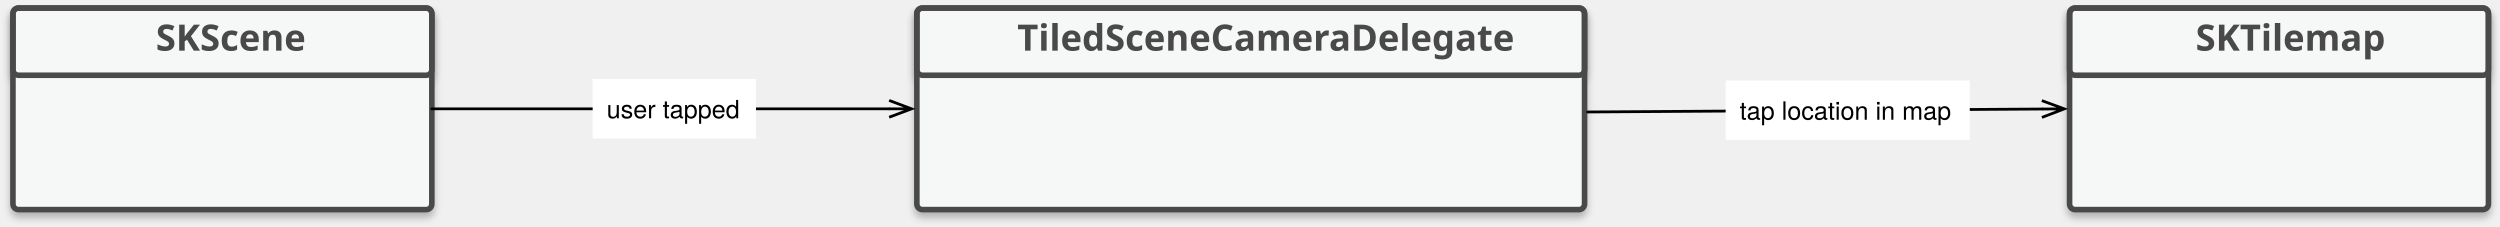
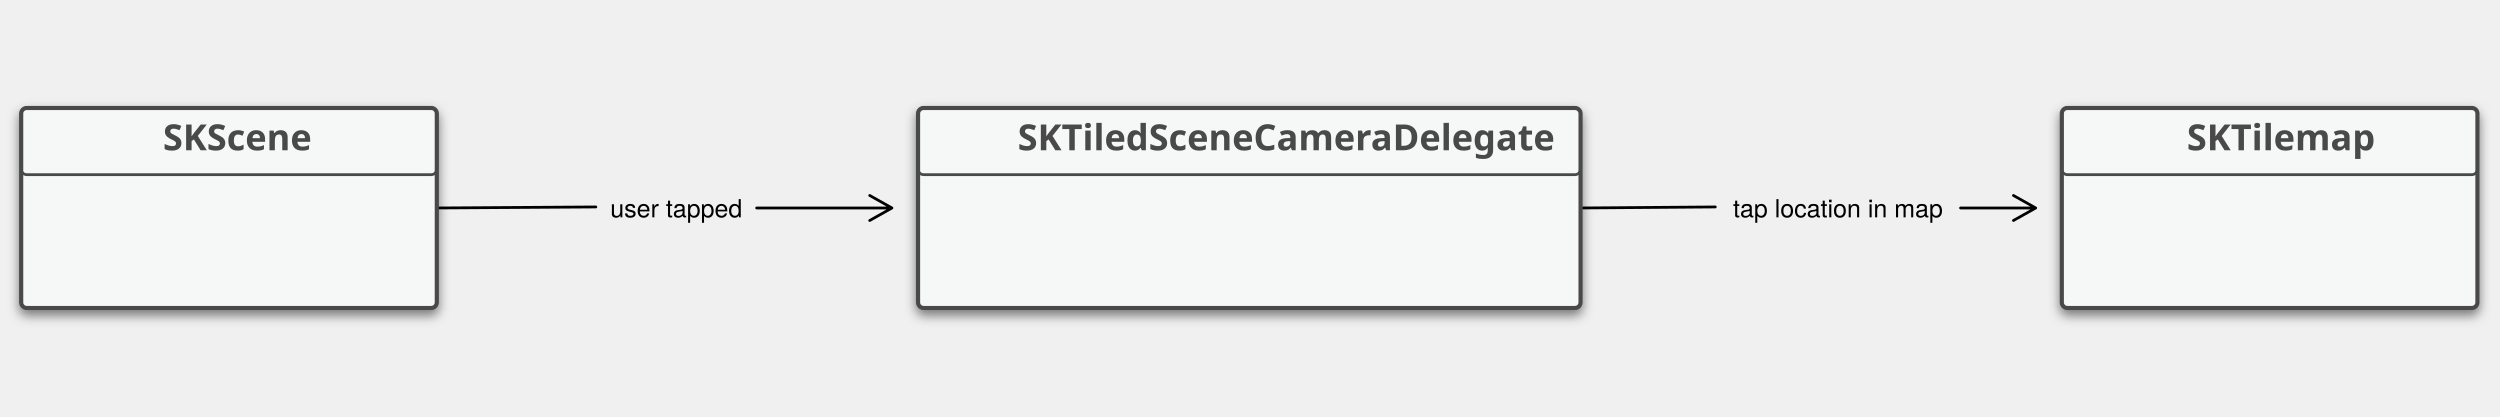
- <svg xmlns="http://www.w3.org/2000/svg" version="1.1" viewBox="478 581 893 81" width="893" height="81">
+ <svg xmlns="http://www.w3.org/2000/svg" width="900px" height="150px" viewBox="0 0 900 150" version="1.1">
  <defs>
-     <filter id="Shadow" filterUnits="userSpaceOnUse" x="388.7" y="572.9">
-       <feGaussianBlur in="SourceAlpha" result="blur" stdDeviation="1.308" />
-       <feOffset in="blur" result="offset" dx="0" dy="2" />
-       <feFlood flood-color="black" flood-opacity=".25" result="flood" />
-       <feComposite in="flood" in2="offset" operator="in" />
+     <filter x="-1.5%" y="-16.4%" width="102.9%" height="134.2%" filterUnits="objectBoundingBox" id="filter-1">
+       <feOffset dx="0" dy="2" in="SourceAlpha" result="shadowOffsetOuter1" />
+       <feGaussianBlur stdDeviation="2" in="shadowOffsetOuter1" result="shadowBlurOuter1" />
+       <feColorMatrix values="0 0 0 0 0   0 0 0 0 0   0 0 0 0 0  0 0 0 0.5 0" type="matrix" in="shadowBlurOuter1" result="shadowMatrixOuter1" />
+       <feMerge>
+         <feMergeNode in="shadowMatrixOuter1" />
+         <feMergeNode in="SourceGraphic" />
+       </feMerge>
    </filter>
-     <font-face font-family="PT Sans" font-size="13" panose-1="2 11 7 3 2 2 3 2 2 4" units-per-em="1000" underline-position="-75" underline-thickness="50" slope="0" x-height="500" cap-height="700" ascent="899.994" descent="-276.001" font-weight="700">
-       <font-face-src>
-         <font-face-name name="PTSans-Bold" />
-       </font-face-src>
-     </font-face>
-     <marker orient="auto" overflow="visible" markerUnits="strokeWidth" id="StickArrow_Marker" stroke-linejoin="miter" stroke-miterlimit="10" viewBox="-1 -4 10 8" markerWidth="10" markerHeight="8" color="black">
-       <g>
-         <path d="M 8 0 L 0 0 M 0 -3 L 8 0 L 0 3" fill="none" stroke="currentColor" stroke-width="1" />
+   </defs>
+   <g id="camera-delegate" stroke="none" stroke-width="1" fill="none" fill-rule="evenodd">
+     <g id="Connections" transform="translate(157.25, 69.249)">
+       <g id="Connection-2" transform="translate(411.75, 0)">
+         <path id="conn-start" d="M156.013,0.653 L156.095,0.69 L164.095,5.19 C164.407,5.365 164.433,5.791 164.173,6.008 L164.095,6.062 L156.095,10.562 C155.854,10.697 155.55,10.612 155.414,10.371 C155.294,10.157 155.348,9.893 155.53,9.741 L155.605,9.69 L161.943,6.125 L136.808,6.126 C136.531,6.126 136.308,5.902 136.308,5.626 C136.308,5.381 136.484,5.176 136.718,5.134 L136.808,5.126 L161.939,5.125 L155.605,1.562 C155.391,1.441 155.3,1.187 155.377,0.963 L155.414,0.881 C155.535,0.667 155.789,0.576 156.013,0.653 Z" fill="#000000" fill-rule="nonzero" />
+         <text id="conn-label" fill="#000000" fill-rule="nonzero" font-family="HelveticaNeue, Helvetica Neue" font-size="9" font-weight="normal">
+           <tspan x="54.887" y="9">tap location in map</tspan>
+         </text>
+         <line x1="0" y1="5.626" x2="48.5" y2="5.251" id="conn-end" stroke="#000000" stroke-linecap="round" stroke-linejoin="round" />
      </g>
-     </marker>
-     <font-face font-family="Helvetica Neue" font-size="9" panose-1="2 0 5 3 0 0 0 2 0 4" units-per-em="1000" underline-position="-100" underline-thickness="50" slope="0" x-height="517" cap-height="714" ascent="951.996" descent="-212.997" font-weight="400">
-       <font-face-src>
-         <font-face-name name="HelveticaNeue" />
-       </font-face-src>
-     </font-face>
-   </defs>
-   <g id="Camera_Delegate" stroke-dasharray="none" stroke="none" fill-opacity="1" stroke-opacity="1" fill="none">
-     <g id="Camera_Delegate: Layer 1">
-       <g id="Graphic_3_shadow" filter="url(#Shadow)">
-         <path d="M 484.625 583.875 L 630.25 583.875 C 631.355 583.875 632.25 584.77 632.25 585.875 L 632.25 605.875 C 632.25 606.98 631.355 607.875 630.25 607.875 L 484.625 607.875 C 483.52 607.875 482.625 606.98 482.625 605.875 L 482.625 585.875 C 482.625 584.77 483.52 583.875 484.625 583.875 Z" />
-         <path d="M 484.625 583.875 L 630.25 583.875 C 631.355 583.875 632.25 584.77 632.25 585.875 L 632.25 605.875 C 632.25 606.98 631.355 607.875 630.25 607.875 L 484.625 607.875 C 483.52 607.875 482.625 606.98 482.625 605.875 L 482.625 585.875 C 482.625 584.77 483.52 583.875 484.625 583.875 Z" stroke="#494949" stroke-linecap="round" stroke-linejoin="round" stroke-width="2" />
+       <g id="Connection-1">
+         <line x1="0" y1="5.626" x2="57.25" y2="5.251" id="conn-start" stroke="#000000" stroke-linecap="round" stroke-linejoin="round" />
+         <text id="conn-label" fill="#000000" fill-rule="nonzero" font-family="HelveticaNeue, Helvetica Neue" font-size="9" font-weight="normal">
+           <tspan x="62.451" y="9">user tapped</tspan>
+         </text>
+         <path id="conn-end" d="M156.013,0.653 L156.095,0.69 L164.095,5.19 C164.407,5.365 164.433,5.791 164.173,6.008 L164.095,6.062 L156.095,10.562 C155.854,10.697 155.55,10.612 155.414,10.371 C155.294,10.157 155.348,9.893 155.53,9.741 L155.605,9.69 L161.943,6.125 L115.143,6.126 C114.867,6.126 114.643,5.902 114.643,5.626 C114.643,5.381 114.82,5.176 115.053,5.134 L115.143,5.126 L161.939,5.125 L155.605,1.562 C155.391,1.441 155.3,1.187 155.377,0.963 L155.414,0.881 C155.535,0.667 155.789,0.576 156.013,0.653 Z" fill="#000000" fill-rule="nonzero" />
      </g>
-       <g id="Graphic_5_shadow" filter="url(#Shadow)">
-         <path d="M 484.625 583.875 L 630.25 583.875 C 631.355 583.875 632.25 584.77 632.25 585.875 L 632.25 653.875 C 632.25 654.98 631.355 655.875 630.25 655.875 L 484.625 655.875 C 483.52 655.875 482.625 654.98 482.625 653.875 L 482.625 585.875 C 482.625 584.77 483.52 583.875 484.625 583.875 Z" fill="#f6f8f7" />
-         <path d="M 484.625 583.875 L 630.25 583.875 C 631.355 583.875 632.25 584.77 632.25 585.875 L 632.25 653.875 C 632.25 654.98 631.355 655.875 630.25 655.875 L 484.625 655.875 C 483.52 655.875 482.625 654.98 482.625 653.875 L 482.625 585.875 C 482.625 584.77 483.52 583.875 484.625 583.875 Z" stroke="#494949" stroke-linecap="round" stroke-linejoin="round" stroke-width="2" />
+     </g>
+     <g id="Classes" filter="url(#filter-1)" transform="translate(7, 38)">
+       <g id="SKTilemap" transform="translate(735, 0)">
+         <g id="Graphic_8">
+           <path d="M2.25,0.875 L147.875,0.875 C148.98,0.875 149.875,1.77 149.875,2.875 L149.875,70.875 C149.875,71.98 148.98,72.875 147.875,72.875 L2.25,72.875 C1.145,72.875 0.25,71.98 0.25,70.875 L0.25,2.875 C0.25,1.77 1.145,0.875 2.25,0.875 Z" id="Path" fill="#F6F8F7" fill-rule="nonzero" />
+           <path d="M2.25,0.875 L147.875,0.875 C148.98,0.875 149.875,1.77 149.875,2.875 L149.875,70.875 C149.875,71.98 148.98,72.875 147.875,72.875 L2.25,72.875 C1.145,72.875 0.25,71.98 0.25,70.875 L0.25,2.875 C0.25,1.77 1.145,0.875 2.25,0.875 Z" id="Path" stroke="#494949" stroke-width="1.5" stroke-linecap="round" stroke-linejoin="round" />
+         </g>
+         <g id="Graphic_7">
+           <path d="M2.25,0.875 L147.875,0.875 C148.98,0.875 149.875,1.77 149.875,2.875 L149.875,22.875 C149.875,23.98 148.98,24.875 147.875,24.875 L2.25,24.875 C1.145,24.875 0.25,23.98 0.25,22.875 L0.25,2.875 C0.25,1.77 1.145,0.875 2.25,0.875 Z" id="Path" stroke="#494949" stroke-linecap="round" stroke-linejoin="round" />
+           <g id="Group" transform="translate(45.25, 4.1015)" fill="#494949" fill-rule="nonzero" font-family="PTSans-Bold, PT Sans" font-size="13" font-weight="bold">
+             <text id="SKTilemap">
+               <tspan x="0.023" y="12">SKTilemap</tspan>
+             </text>
+           </g>
+         </g>
      </g>
-       <g id="Graphic_7_shadow" filter="url(#Shadow)">
-         <path d="M 1219.25 583.875 L 1364.875 583.875 C 1365.98 583.875 1366.875 584.77 1366.875 585.875 L 1366.875 605.875 C 1366.875 606.98 1365.98 607.875 1364.875 607.875 L 1219.25 607.875 C 1218.145 607.875 1217.25 606.98 1217.25 605.875 L 1217.25 585.875 C 1217.25 584.77 1218.145 583.875 1219.25 583.875 Z" />
-         <path d="M 1219.25 583.875 L 1364.875 583.875 C 1365.98 583.875 1366.875 584.77 1366.875 585.875 L 1366.875 605.875 C 1366.875 606.98 1365.98 607.875 1364.875 607.875 L 1219.25 607.875 C 1218.145 607.875 1217.25 606.98 1217.25 605.875 L 1217.25 585.875 C 1217.25 584.77 1218.145 583.875 1219.25 583.875 Z" stroke="#494949" stroke-linecap="round" stroke-linejoin="round" stroke-width="2" />
+       <g id="SKTiledSceneCameraDelegate" transform="translate(323, 0)">
+         <g id="Graphic_11">
+           <path d="M2.5,0.875 L237,0.875 C238.105,0.875 239,1.77 239,2.875 L239,70.875 C239,71.98 238.105,72.875 237,72.875 L2.5,72.875 C1.395,72.875 0.5,71.98 0.5,70.875 L0.5,2.875 C0.5,1.77 1.395,0.875 2.5,0.875 Z" id="Path" fill="#F6F8F7" fill-rule="nonzero" />
+           <path d="M2.5,0.875 L237,0.875 C238.105,0.875 239,1.77 239,2.875 L239,70.875 C239,71.98 238.105,72.875 237,72.875 L2.5,72.875 C1.395,72.875 0.5,71.98 0.5,70.875 L0.5,2.875 C0.5,1.77 1.395,0.875 2.5,0.875 Z" id="Path" stroke="#494949" stroke-width="1.5" stroke-linecap="round" stroke-linejoin="round" />
+         </g>
+         <g id="Graphic_10">
+           <path d="M2.5,0.875 L237,0.875 C238.105,0.875 239,1.77 239,2.875 L239,22.875 C239,23.98 238.105,24.875 237,24.875 L2.5,24.875 C1.395,24.875 0.5,23.98 0.5,22.875 L0.5,2.875 C0.5,1.77 1.395,0.875 2.5,0.875 Z" id="Path" stroke="#494949" stroke-linecap="round" stroke-linejoin="round" />
+           <g id="Group" transform="translate(35.5, 4.1015)" fill="#494949" fill-rule="nonzero" font-family="PTSans-Bold, PT Sans" font-size="13" font-weight="bold">
+             <text id="SKTiledSceneCameraDe">
+               <tspan x="0.868" y="12">SKTiledSceneCameraDelegate</tspan>
+             </text>
+           </g>
+         </g>
      </g>
-       <g id="Graphic_8_shadow" filter="url(#Shadow)">
-         <path d="M 1219.25 583.875 L 1364.875 583.875 C 1365.98 583.875 1366.875 584.77 1366.875 585.875 L 1366.875 653.875 C 1366.875 654.98 1365.98 655.875 1364.875 655.875 L 1219.25 655.875 C 1218.145 655.875 1217.25 654.98 1217.25 653.875 L 1217.25 585.875 C 1217.25 584.77 1218.145 583.875 1219.25 583.875 Z" fill="#f6f8f7" />
-         <path d="M 1219.25 583.875 L 1364.875 583.875 C 1365.98 583.875 1366.875 584.77 1366.875 585.875 L 1366.875 653.875 C 1366.875 654.98 1365.98 655.875 1364.875 655.875 L 1219.25 655.875 C 1218.145 655.875 1217.25 654.98 1217.25 653.875 L 1217.25 585.875 C 1217.25 584.77 1218.145 583.875 1219.25 583.875 Z" stroke="#494949" stroke-linecap="round" stroke-linejoin="round" stroke-width="2" />
-       </g>
-       <g id="Graphic_10_shadow" filter="url(#Shadow)">
-         <path d="M 807.5 583.875 L 1042 583.875 C 1043.105 583.875 1044 584.77 1044 585.875 L 1044 605.875 C 1044 606.98 1043.105 607.875 1042 607.875 L 807.5 607.875 C 806.395 607.875 805.5 606.98 805.5 605.875 L 805.5 585.875 C 805.5 584.77 806.395 583.875 807.5 583.875 Z" />
-         <path d="M 807.5 583.875 L 1042 583.875 C 1043.105 583.875 1044 584.77 1044 585.875 L 1044 605.875 C 1044 606.98 1043.105 607.875 1042 607.875 L 807.5 607.875 C 806.395 607.875 805.5 606.98 805.5 605.875 L 805.5 585.875 C 805.5 584.77 806.395 583.875 807.5 583.875 Z" stroke="#494949" stroke-linecap="round" stroke-linejoin="round" stroke-width="2" />
-       </g>
-       <g id="Graphic_11_shadow" filter="url(#Shadow)">
-         <path d="M 807.5 583.875 L 1042 583.875 C 1043.105 583.875 1044 584.77 1044 585.875 L 1044 653.875 C 1044 654.98 1043.105 655.875 1042 655.875 L 807.5 655.875 C 806.395 655.875 805.5 654.98 805.5 653.875 L 805.5 585.875 C 805.5 584.77 806.395 583.875 807.5 583.875 Z" fill="#f6f8f7" />
-         <path d="M 807.5 583.875 L 1042 583.875 C 1043.105 583.875 1044 584.77 1044 585.875 L 1044 653.875 C 1044 654.98 1043.105 655.875 1042 655.875 L 807.5 655.875 C 806.395 655.875 805.5 654.98 805.5 653.875 L 805.5 585.875 C 805.5 584.77 806.395 583.875 807.5 583.875 Z" stroke="#494949" stroke-linecap="round" stroke-linejoin="round" stroke-width="2" />
-       </g>
-       <g id="Group_2">
+       <g id="SKScene">
        <g id="Graphic_5">
-           <path d="M 484.625 583.875 L 630.25 583.875 C 631.355 583.875 632.25 584.77 632.25 585.875 L 632.25 653.875 C 632.25 654.98 631.355 655.875 630.25 655.875 L 484.625 655.875 C 483.52 655.875 482.625 654.98 482.625 653.875 L 482.625 585.875 C 482.625 584.77 483.52 583.875 484.625 583.875 Z" fill="#f6f8f7" />
-           <path d="M 484.625 583.875 L 630.25 583.875 C 631.355 583.875 632.25 584.77 632.25 585.875 L 632.25 653.875 C 632.25 654.98 631.355 655.875 630.25 655.875 L 484.625 655.875 C 483.52 655.875 482.625 654.98 482.625 653.875 L 482.625 585.875 C 482.625 584.77 483.52 583.875 484.625 583.875 Z" stroke="#494949" stroke-linecap="round" stroke-linejoin="round" stroke-width="2" />
+           <path d="M2.625,0.875 L148.25,0.875 C149.355,0.875 150.25,1.77 150.25,2.875 L150.25,70.875 C150.25,71.98 149.355,72.875 148.25,72.875 L2.625,72.875 C1.52,72.875 0.625,71.98 0.625,70.875 L0.625,2.875 C0.625,1.77 1.52,0.875 2.625,0.875 Z" id="Path" fill="#F6F8F7" fill-rule="nonzero" />
+           <path d="M2.625,0.875 L148.25,0.875 C149.355,0.875 150.25,1.77 150.25,2.875 L150.25,70.875 C150.25,71.98 149.355,72.875 148.25,72.875 L2.625,72.875 C1.52,72.875 0.625,71.98 0.625,70.875 L0.625,2.875 C0.625,1.77 1.52,0.875 2.625,0.875 Z" id="Path" stroke="#494949" stroke-width="1.5" stroke-linecap="round" stroke-linejoin="round" />
        </g>
        <g id="Graphic_3">
-           <path d="M 484.625 583.875 L 630.25 583.875 C 631.355 583.875 632.25 584.77 632.25 585.875 L 632.25 605.875 C 632.25 606.98 631.355 607.875 630.25 607.875 L 484.625 607.875 C 483.52 607.875 482.625 606.98 482.625 605.875 L 482.625 585.875 C 482.625 584.77 483.52 583.875 484.625 583.875 Z" stroke="#494949" stroke-linecap="round" stroke-linejoin="round" stroke-width="2" />
-           <text transform="translate(488.625 587.1015)" fill="#494949">
-             <tspan font-family="PT Sans" font-size="13" font-weight="700" fill="#494949" x="45.042" y="12">SKScene</tspan>
-           </text>
+           <path d="M2.625,0.875 L148.25,0.875 C149.355,0.875 150.25,1.77 150.25,2.875 L150.25,22.875 C150.25,23.98 149.355,24.875 148.25,24.875 L2.625,24.875 C1.52,24.875 0.625,23.98 0.625,22.875 L0.625,2.875 C0.625,1.77 1.52,0.875 2.625,0.875 Z" id="Path" stroke="#494949" stroke-linecap="round" stroke-linejoin="round" />
+           <g id="Group" transform="translate(51.625, 4.1015)" fill="#494949" fill-rule="nonzero" font-family="PTSans-Bold, PT Sans" font-size="13" font-weight="bold">
+             <text id="SKScene">
+               <tspan x="0.042" y="12">SKScene</tspan>
+             </text>
+           </g>
        </g>
-       </g>
-       <g id="Group_6">
-         <g id="Graphic_8">
-           <path d="M 1219.25 583.875 L 1364.875 583.875 C 1365.98 583.875 1366.875 584.77 1366.875 585.875 L 1366.875 653.875 C 1366.875 654.98 1365.98 655.875 1364.875 655.875 L 1219.25 655.875 C 1218.145 655.875 1217.25 654.98 1217.25 653.875 L 1217.25 585.875 C 1217.25 584.77 1218.145 583.875 1219.25 583.875 Z" fill="#f6f8f7" />
-           <path d="M 1219.25 583.875 L 1364.875 583.875 C 1365.98 583.875 1366.875 584.77 1366.875 585.875 L 1366.875 653.875 C 1366.875 654.98 1365.98 655.875 1364.875 655.875 L 1219.25 655.875 C 1218.145 655.875 1217.25 654.98 1217.25 653.875 L 1217.25 585.875 C 1217.25 584.77 1218.145 583.875 1219.25 583.875 Z" stroke="#494949" stroke-linecap="round" stroke-linejoin="round" stroke-width="2" />
-         </g>
-         <g id="Graphic_7">
-           <path d="M 1219.25 583.875 L 1364.875 583.875 C 1365.98 583.875 1366.875 584.77 1366.875 585.875 L 1366.875 605.875 C 1366.875 606.98 1365.98 607.875 1364.875 607.875 L 1219.25 607.875 C 1218.145 607.875 1217.25 606.98 1217.25 605.875 L 1217.25 585.875 C 1217.25 584.77 1218.145 583.875 1219.25 583.875 Z" stroke="#494949" stroke-linecap="round" stroke-linejoin="round" stroke-width="2" />
-           <text transform="translate(1223.25 587.1015)" fill="#494949">
-             <tspan font-family="PT Sans" font-size="13" font-weight="700" fill="#494949" x="39.023" y="12">SKTilemap</tspan>
-           </text>
-         </g>
-       </g>
-       <g id="Group_9">
-         <g id="Graphic_11">
-           <path d="M 807.5 583.875 L 1042 583.875 C 1043.105 583.875 1044 584.77 1044 585.875 L 1044 653.875 C 1044 654.98 1043.105 655.875 1042 655.875 L 807.5 655.875 C 806.395 655.875 805.5 654.98 805.5 653.875 L 805.5 585.875 C 805.5 584.77 806.395 583.875 807.5 583.875 Z" fill="#f6f8f7" />
-           <path d="M 807.5 583.875 L 1042 583.875 C 1043.105 583.875 1044 584.77 1044 585.875 L 1044 653.875 C 1044 654.98 1043.105 655.875 1042 655.875 L 807.5 655.875 C 806.395 655.875 805.5 654.98 805.5 653.875 L 805.5 585.875 C 805.5 584.77 806.395 583.875 807.5 583.875 Z" stroke="#494949" stroke-linecap="round" stroke-linejoin="round" stroke-width="2" />
-         </g>
-         <g id="Graphic_10">
-           <path d="M 807.5 583.875 L 1042 583.875 C 1043.105 583.875 1044 584.77 1044 585.875 L 1044 605.875 C 1044 606.98 1043.105 607.875 1042 607.875 L 807.5 607.875 C 806.395 607.875 805.5 606.98 805.5 605.875 L 805.5 585.875 C 805.5 584.77 806.395 583.875 807.5 583.875 Z" stroke="#494949" stroke-linecap="round" stroke-linejoin="round" stroke-width="2" />
-           <text transform="translate(811.5 587.1015)" fill="#494949">
-             <tspan font-family="PT Sans" font-size="13" font-weight="700" fill="#494949" x="29.868" y="12">TiledSceneCameraDelegate</tspan>
-           </text>
-         </g>
-       </g>
-       <g id="Line_16">
-         <line x1="632.25" y1="619.875" x2="795.6" y2="619.875" marker-end="url(#StickArrow_Marker)" stroke="black" stroke-linecap="round" stroke-linejoin="round" stroke-width="1" />
-       </g>
-       <g id="Line_17">
-         <line x1="1045.125" y1="621" x2="1207.35" y2="619.94" marker-end="url(#StickArrow_Marker)" stroke="black" stroke-linecap="round" stroke-linejoin="round" stroke-width="1" />
-       </g>
-       <g id="Graphic_18">
-         <rect x="689.701" y="609.249" width="58.348" height="21.252" fill="white" />
-         <text transform="translate(694.701 614.249)" fill="black">
-           <tspan font-family="Helvetica Neue" font-size="9" font-weight="400" fill="black" x="8846257e-19" y="9">user tapped</tspan>
-         </text>
-       </g>
-       <g id="Graphic_19">
-         <rect x="1094.405" y="609.767" width="87.193" height="21.252" fill="white" />
-         <text transform="translate(1099.405 614.767)" fill="black">
-           <tspan font-family="Helvetica Neue" font-size="9" font-weight="400" fill="black" x="0" y="9">tap location in map</tspan>
-         </text>
      </g>
    </g>
  </g>
</svg>
